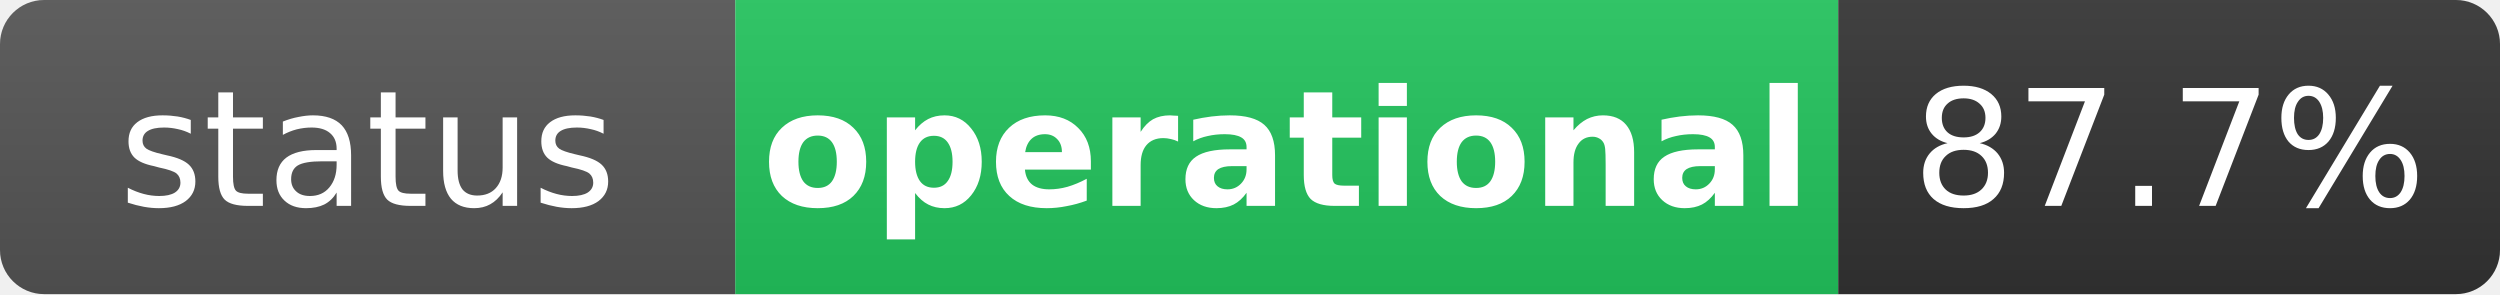
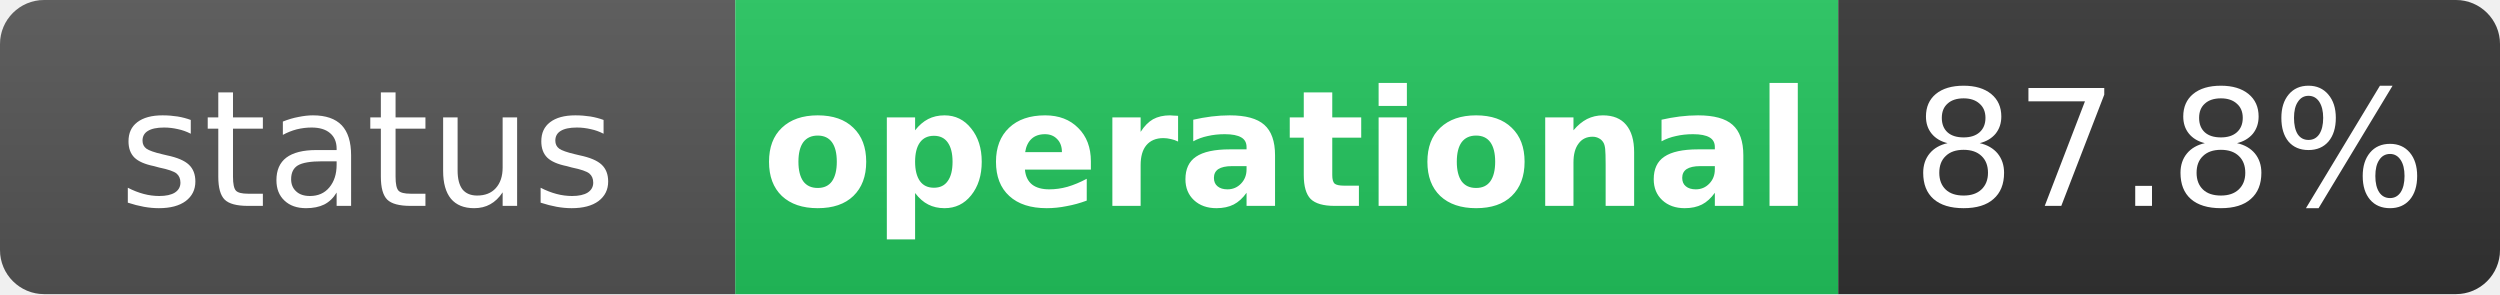
<svg xmlns="http://www.w3.org/2000/svg" width="170" height="20" role="img" aria-label="status: operational">
  <linearGradient id="s" x2="0" y2="100%">
    <stop offset="0" stop-color="#bbb" stop-opacity=".1" />
    <stop offset="1" stop-opacity=".1" />
  </linearGradient>
  <clipPath id="r">
    <rect width="170" height="20" rx="3" fill="#fff" />
  </clipPath>
  <g clip-path="url(#r)">
    <rect width="50" height="20" fill="#555" />
    <rect x="50" width="75" height="20" fill="#22c55e" />
    <rect x="125" width="45" height="20" fill="#333" />
    <rect width="170" height="20" fill="url(#s)" />
  </g>
  <g fill="#fff" text-anchor="middle" font-family="Verdana,Geneva,DejaVu Sans,sans-serif" text-rendering="geometricPrecision" font-size="11">
    <text x="25" y="14" fill="#fff">status</text>
    <text x="87.5" y="14" fill="#fff" font-weight="bold">operational</text>
-     <text x="147.5" y="14" fill="#fff">87.7%</text>
+     <text x="147.5" y="14" fill="#fff">87.8%</text>
  </g>
</svg>
